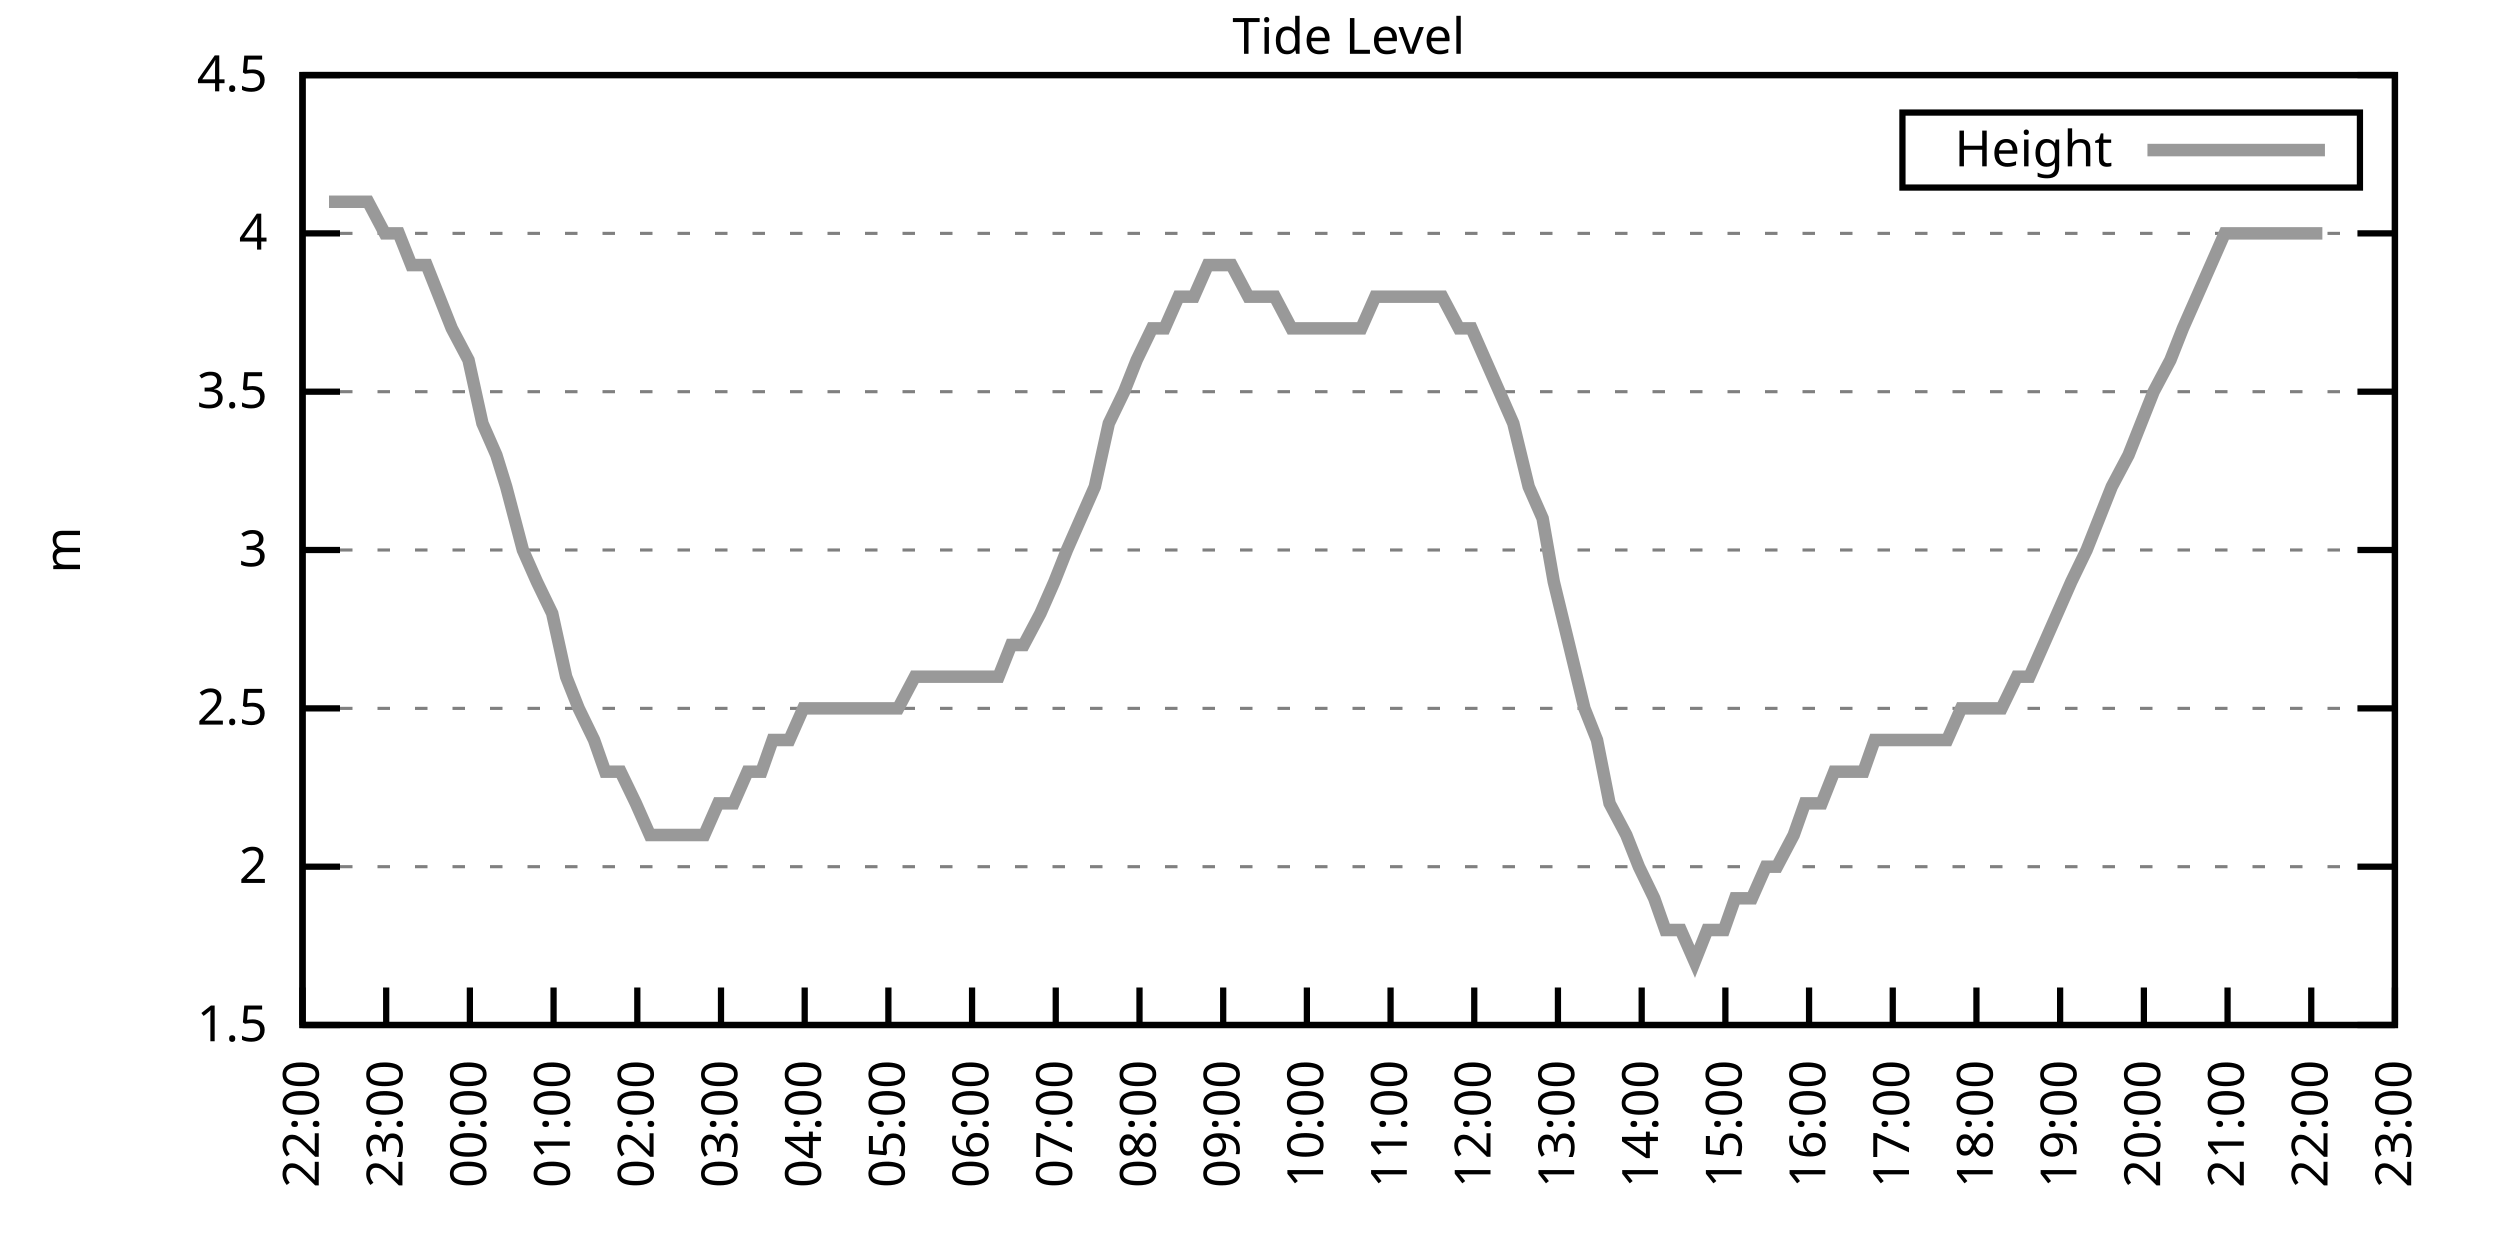
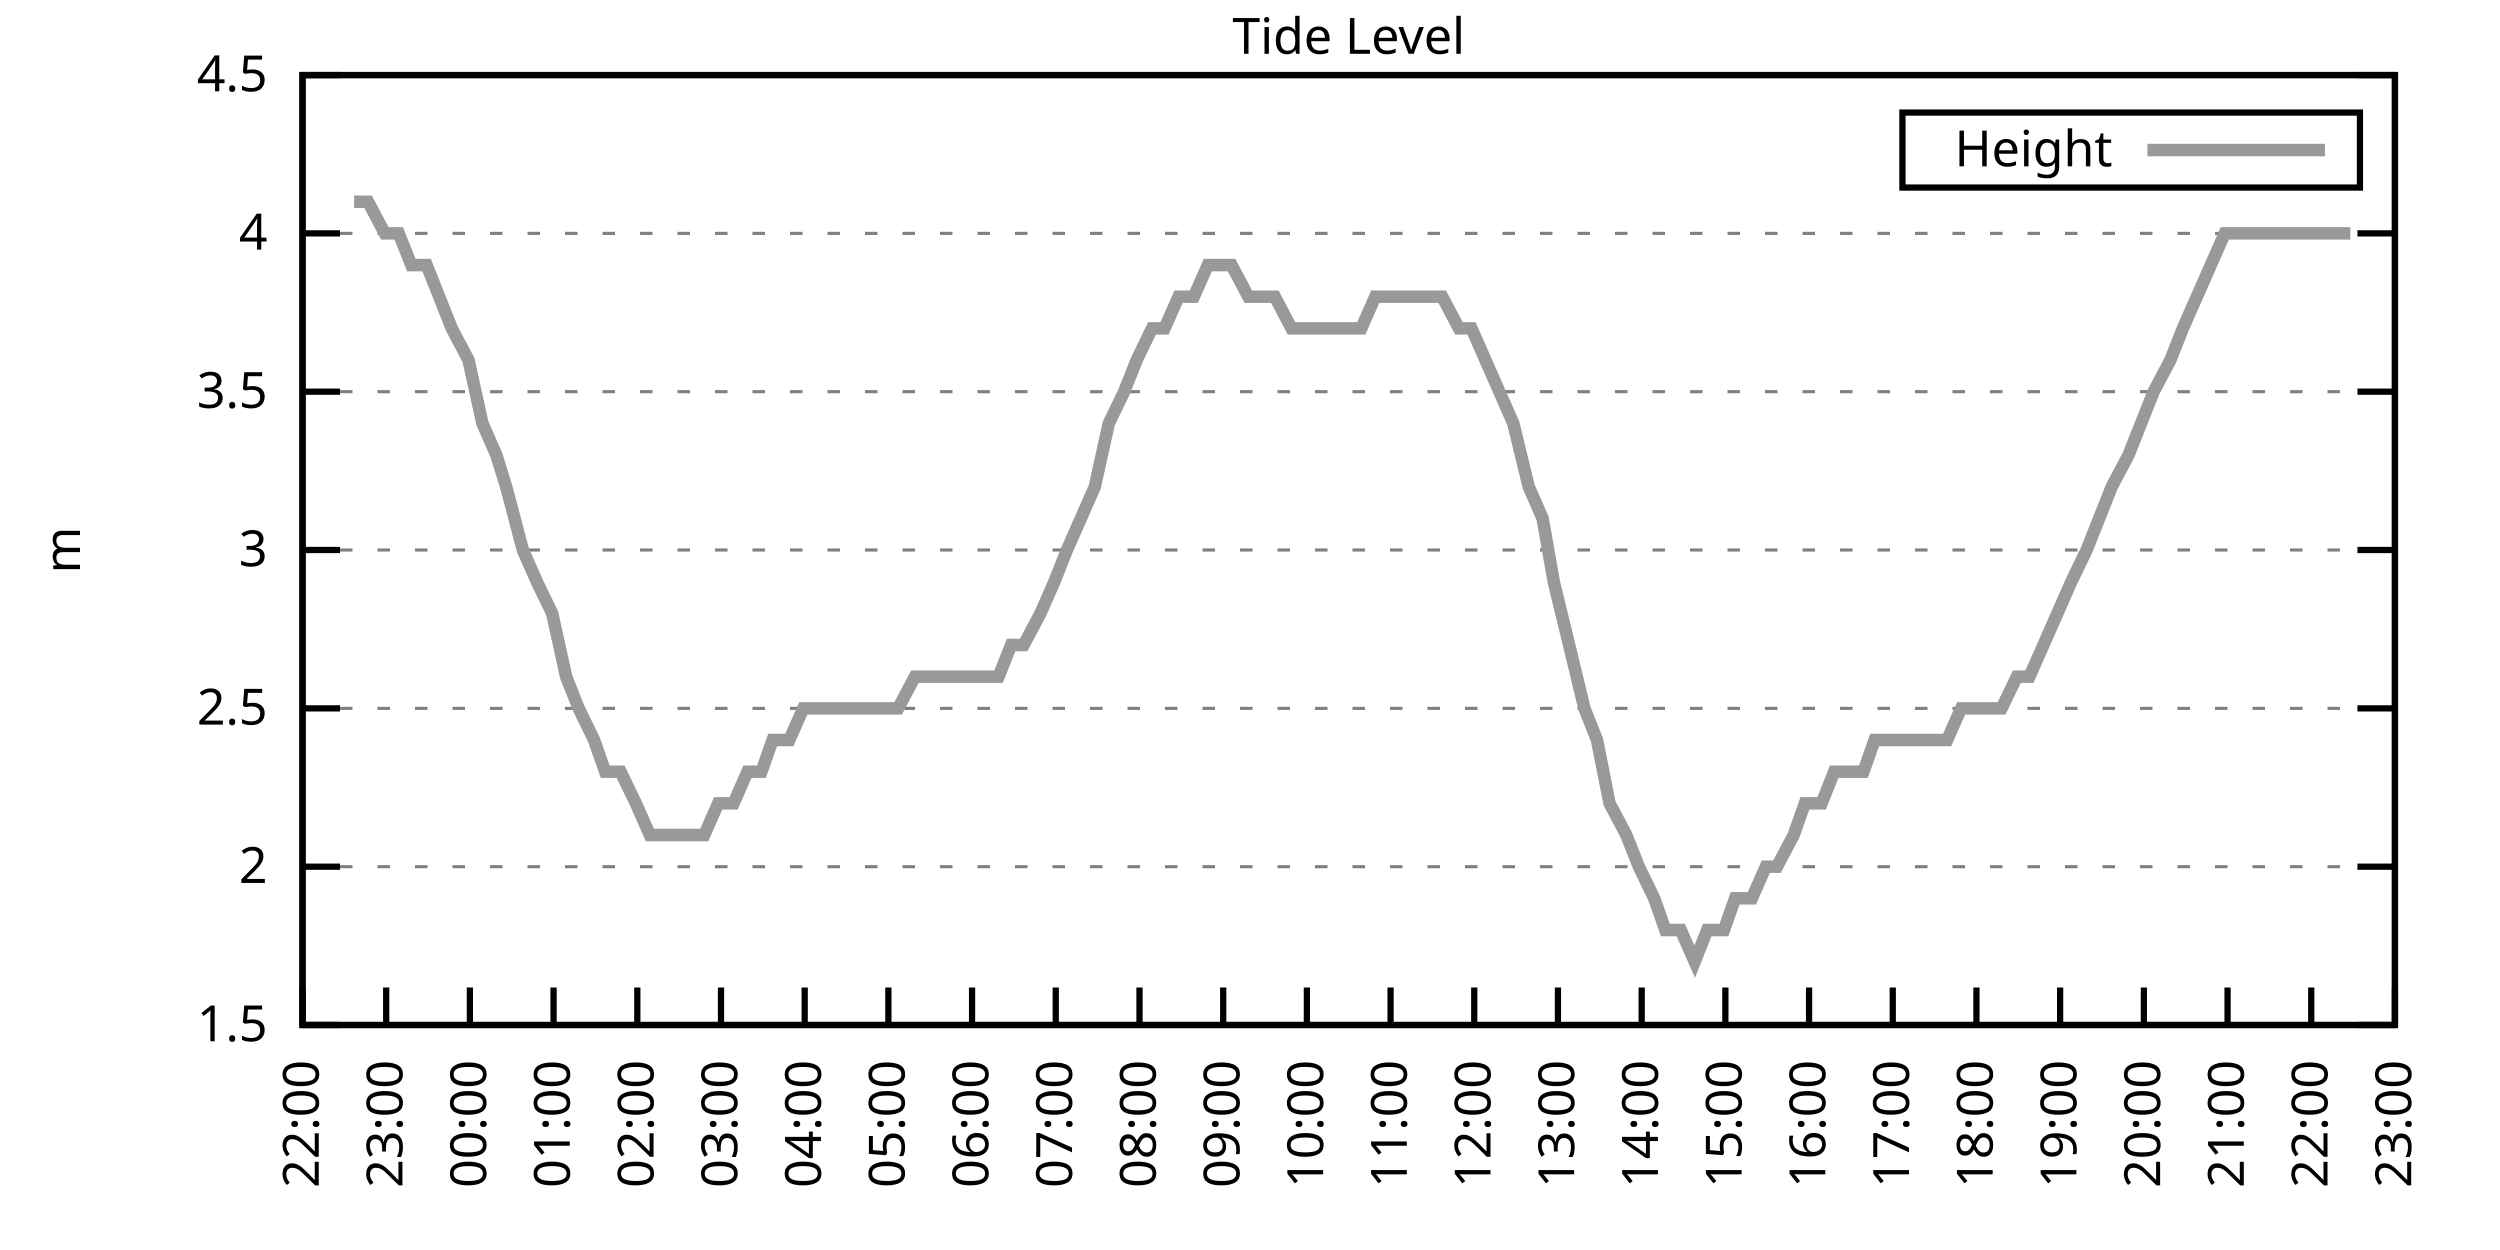
<svg xmlns="http://www.w3.org/2000/svg" xmlns:xlink="http://www.w3.org/1999/xlink" width="400" height="200" viewBox="0 0 400 200">
  <g id="gnuplot_canvas">
    <rect x="0" y="0" width="400" height="200" fill="none" />
    <defs>
      <circle id="gpDot" r="0.5" stroke-width="0.5" stroke="currentColor" />
      <path id="gpPt0" stroke-width="0.333" stroke="currentColor" d="M-1,0 h2 M0,-1 v2" />
      <path id="gpPt1" stroke-width="0.333" stroke="currentColor" d="M-1,-1 L1,1 M1,-1 L-1,1" />
      <path id="gpPt2" stroke-width="0.333" stroke="currentColor" d="M-1,0 L1,0 M0,-1 L0,1 M-1,-1 L1,1 M-1,1 L1,-1" />
      <rect id="gpPt3" stroke-width="0.333" stroke="currentColor" x="-1" y="-1" width="2" height="2" />
      <rect id="gpPt4" stroke-width="0.333" stroke="currentColor" fill="currentColor" x="-1" y="-1" width="2" height="2" />
      <circle id="gpPt5" stroke-width="0.333" stroke="currentColor" cx="0" cy="0" r="1" />
      <use xlink:href="#gpPt5" id="gpPt6" fill="currentColor" stroke="none" />
      <path id="gpPt7" stroke-width="0.333" stroke="currentColor" d="M0,-1.33 L-1.33,0.67 L1.33,0.67 z" />
      <use xlink:href="#gpPt7" id="gpPt8" fill="currentColor" stroke="none" />
      <use xlink:href="#gpPt7" id="gpPt9" stroke="currentColor" transform="rotate(180)" />
      <use xlink:href="#gpPt9" id="gpPt10" fill="currentColor" stroke="none" />
      <use xlink:href="#gpPt3" id="gpPt11" stroke="currentColor" transform="rotate(45)" />
      <use xlink:href="#gpPt11" id="gpPt12" fill="currentColor" stroke="none" />
      <path id="gpPt13" stroke-width="0.333" stroke="currentColor" d="M0,1.330 L1.265,0.411 L0.782,-1.067 L-0.782,-1.076 L-1.265,0.411 z" />
      <use xlink:href="#gpPt13" id="gpPt14" fill="currentColor" stroke="none" />
      <filter id="textbox" filterUnits="objectBoundingBox" x="0" y="0" height="1" width="1">
        <feFlood flood-color="white" flood-opacity="1" result="bgnd" />
        <feComposite in="SourceGraphic" in2="bgnd" operator="atop" />
      </filter>
      <filter id="greybox" filterUnits="objectBoundingBox" x="0" y="0" height="1" width="1">
        <feFlood flood-color="lightgrey" flood-opacity="1" result="grey" />
        <feComposite in="SourceGraphic" in2="grey" operator="atop" />
      </filter>
    </defs>
    <g fill="none" color="white" stroke="currentColor" stroke-width="1.00" stroke-linecap="butt" stroke-linejoin="miter">
</g>
    <g fill="none" color="black" stroke="currentColor" stroke-width="1.00" stroke-linecap="butt" stroke-linejoin="miter">
      <g stroke="none" shape-rendering="crispEdges">
        <polygon fill="rgb(255, 255, 255)" points="48.40,164.00 383.18,164.00 383.18,12.02 48.40,12.02 " />
      </g>
    </g>
    <g fill="none" color="black" stroke="currentColor" stroke-width="1.00" stroke-linecap="butt" stroke-linejoin="miter">
</g>
    <g fill="none" color="black" stroke="black" stroke-width="0.50" stroke-linecap="butt" stroke-linejoin="miter">
</g>
    <g fill="none" color="gray" stroke="currentColor" stroke-width="0.50" stroke-linecap="butt" stroke-linejoin="miter">
      <path stroke="gray" stroke-dasharray="2,4" class="gridline" d="M48.40,164.00 L383.19,164.00  " />
    </g>
    <g fill="none" color="gray" stroke="gray" stroke-width="1.00" stroke-linecap="butt" stroke-linejoin="miter">
</g>
    <g fill="none" color="black" stroke="currentColor" stroke-width="1.00" stroke-linecap="butt" stroke-linejoin="miter">
      <path stroke="black" d="M48.40,164.00 L54.40,164.00 M383.19,164.00 L377.19,164.00  " />
      <g transform="translate(42.80,166.60)" stroke="none" fill="black" font-family="Sans" font-size="8.00" text-anchor="end">
        <text>
          <tspan font-family="Sans"> 1.5</tspan>
        </text>
      </g>
    </g>
    <g fill="none" color="black" stroke="currentColor" stroke-width="1.00" stroke-linecap="butt" stroke-linejoin="miter">
</g>
    <g fill="none" color="black" stroke="black" stroke-width="0.50" stroke-linecap="butt" stroke-linejoin="miter">
</g>
    <g fill="none" color="gray" stroke="currentColor" stroke-width="0.50" stroke-linecap="butt" stroke-linejoin="miter">
      <path stroke="gray" stroke-dasharray="2,4" class="gridline" d="M48.40,138.67 L383.19,138.67  " />
    </g>
    <g fill="none" color="gray" stroke="gray" stroke-width="1.00" stroke-linecap="butt" stroke-linejoin="miter">
</g>
    <g fill="none" color="black" stroke="currentColor" stroke-width="1.00" stroke-linecap="butt" stroke-linejoin="miter">
      <path stroke="black" d="M48.40,138.67 L54.40,138.67 M383.19,138.67 L377.19,138.67  " />
      <g transform="translate(42.80,141.27)" stroke="none" fill="black" font-family="Sans" font-size="8.00" text-anchor="end">
        <text>
          <tspan font-family="Sans"> 2</tspan>
        </text>
      </g>
    </g>
    <g fill="none" color="black" stroke="currentColor" stroke-width="1.00" stroke-linecap="butt" stroke-linejoin="miter">
</g>
    <g fill="none" color="black" stroke="black" stroke-width="0.50" stroke-linecap="butt" stroke-linejoin="miter">
</g>
    <g fill="none" color="gray" stroke="currentColor" stroke-width="0.50" stroke-linecap="butt" stroke-linejoin="miter">
      <path stroke="gray" stroke-dasharray="2,4" class="gridline" d="M48.40,113.34 L383.19,113.34  " />
    </g>
    <g fill="none" color="gray" stroke="gray" stroke-width="1.00" stroke-linecap="butt" stroke-linejoin="miter">
</g>
    <g fill="none" color="black" stroke="currentColor" stroke-width="1.00" stroke-linecap="butt" stroke-linejoin="miter">
      <path stroke="black" d="M48.40,113.34 L54.40,113.34 M383.19,113.34 L377.19,113.34  " />
      <g transform="translate(42.80,115.94)" stroke="none" fill="black" font-family="Sans" font-size="8.00" text-anchor="end">
        <text>
          <tspan font-family="Sans"> 2.5</tspan>
        </text>
      </g>
    </g>
    <g fill="none" color="black" stroke="currentColor" stroke-width="1.00" stroke-linecap="butt" stroke-linejoin="miter">
</g>
    <g fill="none" color="black" stroke="black" stroke-width="0.50" stroke-linecap="butt" stroke-linejoin="miter">
</g>
    <g fill="none" color="gray" stroke="currentColor" stroke-width="0.50" stroke-linecap="butt" stroke-linejoin="miter">
      <path stroke="gray" stroke-dasharray="2,4" class="gridline" d="M48.40,88.00 L383.19,88.00  " />
    </g>
    <g fill="none" color="gray" stroke="gray" stroke-width="1.00" stroke-linecap="butt" stroke-linejoin="miter">
</g>
    <g fill="none" color="black" stroke="currentColor" stroke-width="1.00" stroke-linecap="butt" stroke-linejoin="miter">
      <path stroke="black" d="M48.40,88.00 L54.40,88.00 M383.19,88.00 L377.19,88.00  " />
      <g transform="translate(42.80,90.60)" stroke="none" fill="black" font-family="Sans" font-size="8.00" text-anchor="end">
        <text>
          <tspan font-family="Sans"> 3</tspan>
        </text>
      </g>
    </g>
    <g fill="none" color="black" stroke="currentColor" stroke-width="1.00" stroke-linecap="butt" stroke-linejoin="miter">
</g>
    <g fill="none" color="black" stroke="black" stroke-width="0.50" stroke-linecap="butt" stroke-linejoin="miter">
</g>
    <g fill="none" color="gray" stroke="currentColor" stroke-width="0.50" stroke-linecap="butt" stroke-linejoin="miter">
      <path stroke="gray" stroke-dasharray="2,4" class="gridline" d="M48.40,62.67 L383.19,62.67  " />
    </g>
    <g fill="none" color="gray" stroke="gray" stroke-width="1.00" stroke-linecap="butt" stroke-linejoin="miter">
</g>
    <g fill="none" color="black" stroke="currentColor" stroke-width="1.00" stroke-linecap="butt" stroke-linejoin="miter">
      <path stroke="black" d="M48.40,62.67 L54.40,62.67 M383.19,62.67 L377.19,62.67  " />
      <g transform="translate(42.80,65.27)" stroke="none" fill="black" font-family="Sans" font-size="8.00" text-anchor="end">
        <text>
          <tspan font-family="Sans"> 3.5</tspan>
        </text>
      </g>
    </g>
    <g fill="none" color="black" stroke="currentColor" stroke-width="1.00" stroke-linecap="butt" stroke-linejoin="miter">
</g>
    <g fill="none" color="black" stroke="black" stroke-width="0.50" stroke-linecap="butt" stroke-linejoin="miter">
</g>
    <g fill="none" color="gray" stroke="currentColor" stroke-width="0.50" stroke-linecap="butt" stroke-linejoin="miter">
      <path stroke="gray" stroke-dasharray="2,4" class="gridline" d="M48.40,37.34 L383.19,37.34  " />
    </g>
    <g fill="none" color="gray" stroke="gray" stroke-width="1.00" stroke-linecap="butt" stroke-linejoin="miter">
</g>
    <g fill="none" color="black" stroke="currentColor" stroke-width="1.00" stroke-linecap="butt" stroke-linejoin="miter">
      <path stroke="black" d="M48.40,37.34 L54.40,37.34 M383.19,37.34 L377.19,37.34  " />
      <g transform="translate(42.80,39.94)" stroke="none" fill="black" font-family="Sans" font-size="8.00" text-anchor="end">
        <text>
          <tspan font-family="Sans"> 4</tspan>
        </text>
      </g>
    </g>
    <g fill="none" color="black" stroke="currentColor" stroke-width="1.00" stroke-linecap="butt" stroke-linejoin="miter">
</g>
    <g fill="none" color="black" stroke="black" stroke-width="0.50" stroke-linecap="butt" stroke-linejoin="miter">
</g>
    <g fill="none" color="gray" stroke="currentColor" stroke-width="0.50" stroke-linecap="butt" stroke-linejoin="miter">
      <path stroke="gray" stroke-dasharray="2,4" class="gridline" d="M48.40,12.01 L383.19,12.01  " />
    </g>
    <g fill="none" color="gray" stroke="gray" stroke-width="1.00" stroke-linecap="butt" stroke-linejoin="miter">
</g>
    <g fill="none" color="black" stroke="currentColor" stroke-width="1.00" stroke-linecap="butt" stroke-linejoin="miter">
      <path stroke="black" d="M48.40,12.01 L54.40,12.01 M383.19,12.01 L377.19,12.01  " />
      <g transform="translate(42.80,14.61)" stroke="none" fill="black" font-family="Sans" font-size="8.00" text-anchor="end">
        <text>
          <tspan font-family="Sans"> 4.5</tspan>
        </text>
      </g>
    </g>
    <g fill="none" color="black" stroke="currentColor" stroke-width="1.00" stroke-linecap="butt" stroke-linejoin="miter">
      <path stroke="black" d="M48.40,164.00 L48.40,158.00  " />
      <g transform="translate(51.00,169.60) rotate(270.00)" stroke="none" fill="black" font-family="Sans" font-size="8.00" text-anchor="end">
        <text>
          <tspan font-family="Sans">22:00</tspan>
        </text>
      </g>
    </g>
    <g fill="none" color="black" stroke="currentColor" stroke-width="1.00" stroke-linecap="butt" stroke-linejoin="miter">
      <path stroke="black" d="M61.79,164.00 L61.79,158.00  " />
      <g transform="translate(64.39,169.60) rotate(270.00)" stroke="none" fill="black" font-family="Sans" font-size="8.00" text-anchor="end">
        <text>
          <tspan font-family="Sans">23:00</tspan>
        </text>
      </g>
    </g>
    <g fill="none" color="black" stroke="currentColor" stroke-width="1.00" stroke-linecap="butt" stroke-linejoin="miter">
      <path stroke="black" d="M75.18,164.00 L75.18,158.00  " />
      <g transform="translate(77.78,169.60) rotate(270.00)" stroke="none" fill="black" font-family="Sans" font-size="8.00" text-anchor="end">
        <text>
          <tspan font-family="Sans">00:00</tspan>
        </text>
      </g>
    </g>
    <g fill="none" color="black" stroke="currentColor" stroke-width="1.00" stroke-linecap="butt" stroke-linejoin="miter">
      <path stroke="black" d="M88.57,164.00 L88.57,158.00  " />
      <g transform="translate(91.17,169.60) rotate(270.00)" stroke="none" fill="black" font-family="Sans" font-size="8.00" text-anchor="end">
        <text>
          <tspan font-family="Sans">01:00</tspan>
        </text>
      </g>
    </g>
    <g fill="none" color="black" stroke="currentColor" stroke-width="1.00" stroke-linecap="butt" stroke-linejoin="miter">
      <path stroke="black" d="M101.97,164.00 L101.97,158.00  " />
      <g transform="translate(104.57,169.60) rotate(270.00)" stroke="none" fill="black" font-family="Sans" font-size="8.00" text-anchor="end">
        <text>
          <tspan font-family="Sans">02:00</tspan>
        </text>
      </g>
    </g>
    <g fill="none" color="black" stroke="currentColor" stroke-width="1.00" stroke-linecap="butt" stroke-linejoin="miter">
      <path stroke="black" d="M115.36,164.00 L115.36,158.00  " />
      <g transform="translate(117.96,169.60) rotate(270.00)" stroke="none" fill="black" font-family="Sans" font-size="8.00" text-anchor="end">
        <text>
          <tspan font-family="Sans">03:00</tspan>
        </text>
      </g>
    </g>
    <g fill="none" color="black" stroke="currentColor" stroke-width="1.00" stroke-linecap="butt" stroke-linejoin="miter">
      <path stroke="black" d="M128.75,164.00 L128.75,158.00  " />
      <g transform="translate(131.35,169.60) rotate(270.00)" stroke="none" fill="black" font-family="Sans" font-size="8.00" text-anchor="end">
        <text>
          <tspan font-family="Sans">04:00</tspan>
        </text>
      </g>
    </g>
    <g fill="none" color="black" stroke="currentColor" stroke-width="1.00" stroke-linecap="butt" stroke-linejoin="miter">
      <path stroke="black" d="M142.14,164.00 L142.14,158.00  " />
      <g transform="translate(144.74,169.60) rotate(270.00)" stroke="none" fill="black" font-family="Sans" font-size="8.00" text-anchor="end">
        <text>
          <tspan font-family="Sans">05:00</tspan>
        </text>
      </g>
    </g>
    <g fill="none" color="black" stroke="currentColor" stroke-width="1.00" stroke-linecap="butt" stroke-linejoin="miter">
      <path stroke="black" d="M155.53,164.00 L155.53,158.00  " />
      <g transform="translate(158.13,169.60) rotate(270.00)" stroke="none" fill="black" font-family="Sans" font-size="8.00" text-anchor="end">
        <text>
          <tspan font-family="Sans">06:00</tspan>
        </text>
      </g>
    </g>
    <g fill="none" color="black" stroke="currentColor" stroke-width="1.00" stroke-linecap="butt" stroke-linejoin="miter">
      <path stroke="black" d="M168.92,164.00 L168.92,158.00  " />
      <g transform="translate(171.52,169.60) rotate(270.00)" stroke="none" fill="black" font-family="Sans" font-size="8.00" text-anchor="end">
        <text>
          <tspan font-family="Sans">07:00</tspan>
        </text>
      </g>
    </g>
    <g fill="none" color="black" stroke="currentColor" stroke-width="1.00" stroke-linecap="butt" stroke-linejoin="miter">
      <path stroke="black" d="M182.32,164.00 L182.32,158.00  " />
      <g transform="translate(184.92,169.60) rotate(270.00)" stroke="none" fill="black" font-family="Sans" font-size="8.00" text-anchor="end">
        <text>
          <tspan font-family="Sans">08:00</tspan>
        </text>
      </g>
    </g>
    <g fill="none" color="black" stroke="currentColor" stroke-width="1.00" stroke-linecap="butt" stroke-linejoin="miter">
      <path stroke="black" d="M195.71,164.00 L195.71,158.00  " />
      <g transform="translate(198.31,169.60) rotate(270.00)" stroke="none" fill="black" font-family="Sans" font-size="8.00" text-anchor="end">
        <text>
          <tspan font-family="Sans">09:00</tspan>
        </text>
      </g>
    </g>
    <g fill="none" color="black" stroke="currentColor" stroke-width="1.00" stroke-linecap="butt" stroke-linejoin="miter">
      <path stroke="black" d="M209.10,164.00 L209.10,158.00  " />
      <g transform="translate(211.70,169.60) rotate(270.00)" stroke="none" fill="black" font-family="Sans" font-size="8.00" text-anchor="end">
        <text>
          <tspan font-family="Sans">10:00</tspan>
        </text>
      </g>
    </g>
    <g fill="none" color="black" stroke="currentColor" stroke-width="1.00" stroke-linecap="butt" stroke-linejoin="miter">
      <path stroke="black" d="M222.49,164.00 L222.49,158.00  " />
      <g transform="translate(225.09,169.60) rotate(270.00)" stroke="none" fill="black" font-family="Sans" font-size="8.00" text-anchor="end">
        <text>
          <tspan font-family="Sans">11:00</tspan>
        </text>
      </g>
    </g>
    <g fill="none" color="black" stroke="currentColor" stroke-width="1.00" stroke-linecap="butt" stroke-linejoin="miter">
      <path stroke="black" d="M235.88,164.00 L235.88,158.00  " />
      <g transform="translate(238.48,169.60) rotate(270.00)" stroke="none" fill="black" font-family="Sans" font-size="8.00" text-anchor="end">
        <text>
          <tspan font-family="Sans">12:00</tspan>
        </text>
      </g>
    </g>
    <g fill="none" color="black" stroke="currentColor" stroke-width="1.00" stroke-linecap="butt" stroke-linejoin="miter">
      <path stroke="black" d="M249.27,164.00 L249.27,158.00  " />
      <g transform="translate(251.87,169.60) rotate(270.00)" stroke="none" fill="black" font-family="Sans" font-size="8.00" text-anchor="end">
        <text>
          <tspan font-family="Sans">13:00</tspan>
        </text>
      </g>
    </g>
    <g fill="none" color="black" stroke="currentColor" stroke-width="1.00" stroke-linecap="butt" stroke-linejoin="miter">
      <path stroke="black" d="M262.67,164.00 L262.67,158.00  " />
      <g transform="translate(265.27,169.60) rotate(270.00)" stroke="none" fill="black" font-family="Sans" font-size="8.00" text-anchor="end">
        <text>
          <tspan font-family="Sans">14:00</tspan>
        </text>
      </g>
    </g>
    <g fill="none" color="black" stroke="currentColor" stroke-width="1.00" stroke-linecap="butt" stroke-linejoin="miter">
      <path stroke="black" d="M276.06,164.00 L276.06,158.00  " />
      <g transform="translate(278.66,169.60) rotate(270.00)" stroke="none" fill="black" font-family="Sans" font-size="8.00" text-anchor="end">
        <text>
          <tspan font-family="Sans">15:00</tspan>
        </text>
      </g>
    </g>
    <g fill="none" color="black" stroke="currentColor" stroke-width="1.00" stroke-linecap="butt" stroke-linejoin="miter">
      <path stroke="black" d="M289.45,164.00 L289.45,158.00  " />
      <g transform="translate(292.05,169.60) rotate(270.00)" stroke="none" fill="black" font-family="Sans" font-size="8.00" text-anchor="end">
        <text>
          <tspan font-family="Sans">16:00</tspan>
        </text>
      </g>
    </g>
    <g fill="none" color="black" stroke="currentColor" stroke-width="1.00" stroke-linecap="butt" stroke-linejoin="miter">
      <path stroke="black" d="M302.84,164.00 L302.84,158.00  " />
      <g transform="translate(305.44,169.60) rotate(270.00)" stroke="none" fill="black" font-family="Sans" font-size="8.00" text-anchor="end">
        <text>
          <tspan font-family="Sans">17:00</tspan>
        </text>
      </g>
    </g>
    <g fill="none" color="black" stroke="currentColor" stroke-width="1.00" stroke-linecap="butt" stroke-linejoin="miter">
      <path stroke="black" d="M316.23,164.00 L316.23,158.00  " />
      <g transform="translate(318.83,169.60) rotate(270.00)" stroke="none" fill="black" font-family="Sans" font-size="8.00" text-anchor="end">
        <text>
          <tspan font-family="Sans">18:00</tspan>
        </text>
      </g>
    </g>
    <g fill="none" color="black" stroke="currentColor" stroke-width="1.00" stroke-linecap="butt" stroke-linejoin="miter">
      <path stroke="black" d="M329.62,164.00 L329.62,158.00  " />
      <g transform="translate(332.22,169.60) rotate(270.00)" stroke="none" fill="black" font-family="Sans" font-size="8.00" text-anchor="end">
        <text>
          <tspan font-family="Sans">19:00</tspan>
        </text>
      </g>
    </g>
    <g fill="none" color="black" stroke="currentColor" stroke-width="1.00" stroke-linecap="butt" stroke-linejoin="miter">
      <path stroke="black" d="M343.02,164.00 L343.02,158.00  " />
      <g transform="translate(345.62,169.60) rotate(270.00)" stroke="none" fill="black" font-family="Sans" font-size="8.00" text-anchor="end">
        <text>
          <tspan font-family="Sans">20:00</tspan>
        </text>
      </g>
    </g>
    <g fill="none" color="black" stroke="currentColor" stroke-width="1.00" stroke-linecap="butt" stroke-linejoin="miter">
      <path stroke="black" d="M356.41,164.00 L356.41,158.00  " />
      <g transform="translate(359.01,169.60) rotate(270.00)" stroke="none" fill="black" font-family="Sans" font-size="8.00" text-anchor="end">
        <text>
          <tspan font-family="Sans">21:00</tspan>
        </text>
      </g>
    </g>
    <g fill="none" color="black" stroke="currentColor" stroke-width="1.00" stroke-linecap="butt" stroke-linejoin="miter">
      <path stroke="black" d="M369.80,164.00 L369.80,158.00  " />
      <g transform="translate(372.40,169.60) rotate(270.00)" stroke="none" fill="black" font-family="Sans" font-size="8.00" text-anchor="end">
        <text>
          <tspan font-family="Sans">22:00</tspan>
        </text>
      </g>
    </g>
    <g fill="none" color="black" stroke="currentColor" stroke-width="1.00" stroke-linecap="butt" stroke-linejoin="miter">
      <path stroke="black" d="M383.19,164.00 L383.19,158.00  " />
      <g transform="translate(385.79,169.60) rotate(270.00)" stroke="none" fill="black" font-family="Sans" font-size="8.00" text-anchor="end">
        <text>
          <tspan font-family="Sans">23:00</tspan>
        </text>
      </g>
    </g>
    <g fill="none" color="black" stroke="currentColor" stroke-width="1.00" stroke-linecap="butt" stroke-linejoin="miter">
</g>
    <g fill="none" color="black" stroke="currentColor" stroke-width="1.00" stroke-linecap="butt" stroke-linejoin="miter">
      <path stroke="black" d="M48.40,12.01 L48.40,164.00 L383.19,164.00 L383.19,12.01 L48.40,12.01 Z  " />
    </g>
    <g fill="none" color="black" stroke="currentColor" stroke-width="1.00" stroke-linecap="butt" stroke-linejoin="miter">
</g>
    <g fill="none" color="black" stroke="currentColor" stroke-width="1.00" stroke-linecap="butt" stroke-linejoin="miter">
      <path stroke="black" d="M304.39,30.01 L304.39,18.01 L377.59,18.01 L377.59,30.01 L304.39,30.01 Z  " />
    </g>
    <g id="Tide_level_plot_1">
      <g fill="none" color="white" stroke="black" stroke-width="2.00" stroke-linecap="butt" stroke-linejoin="miter">
</g>
      <g fill="none" color="black" stroke="currentColor" stroke-width="2.00" stroke-linecap="butt" stroke-linejoin="miter">
        <g transform="translate(337.99,26.61)" stroke="none" fill="black" font-family="Sans" font-size="8.00" text-anchor="end">
          <text>
            <tspan font-family="Sans">Height</tspan>
          </text>
        </g>
      </g>
      <g fill="none" color="black" stroke="currentColor" stroke-width="2.00" stroke-linecap="butt" stroke-linejoin="miter">
-         <path stroke="rgb(153, 153, 153)" d="M343.59,24.01 L371.99,24.01 M52.64,32.28 L54.65,32.28 L56.66,32.28 L58.89,32.28 L61.57,37.34 L63.80,37.34   L65.81,42.41 L68.26,42.41 L70.27,47.47 L72.28,52.54 L74.96,57.61 L77.19,67.74 L79.42,72.81 L80.99,77.87   L83.66,88.00 L85.90,93.07 L88.35,98.14 L90.58,108.27 L92.59,113.34 L95.05,118.40 L96.83,123.47 L99.29,123.47   L101.74,128.54 L103.98,133.60 L105.76,133.60 L107.99,133.60 L110.45,133.60 L112.68,133.60 L114.91,128.54 L117.37,128.54   L119.60,123.47 L121.83,123.47 L123.62,118.40 L126.29,118.40 L128.53,113.34 L129.87,113.34 L132.54,113.34 L135.00,113.34   L137.45,113.34 L139.46,113.34 L141.69,113.34 L143.70,113.34 L146.38,108.27 L148.61,108.27 L150.85,108.27 L153.08,108.27   L155.31,108.27 L156.87,108.27 L159.77,108.27 L161.78,103.20 L163.79,103.20 L166.47,98.14 L168.70,93.07 L170.71,88.00   L172.94,82.94 L175.17,77.87 L177.41,67.74 L179.86,62.67 L181.87,57.61 L184.32,52.54 L186.33,52.54 L188.57,47.47   L191.02,47.47 L193.25,42.41 L195.48,42.41 L197.05,42.41 L199.73,47.47 L201.73,47.47 L203.97,47.47 L206.64,52.54   L208.43,52.54 L210.66,52.54 L213.34,52.54 L215.57,52.54 L217.80,52.54 L220.04,47.47 L222.27,47.47 L224.50,47.47   L226.51,47.47 L228.74,47.47 L230.75,47.47 L233.43,52.54 L235.44,52.54 L237.67,57.61 L239.90,62.67 L242.13,67.74   L244.59,77.87 L246.82,82.94 L248.60,93.07 L251.06,103.20 L253.51,113.34 L255.52,118.40 L257.53,128.54 L260.21,133.60   L262.22,138.67 L264.67,143.73 L266.46,148.80 L268.92,148.80 L271.15,153.87 L273.16,148.80 L275.83,148.80 L277.62,143.73   L280.30,143.73 L282.53,138.67 L284.32,138.67 L286.99,133.60 L288.78,128.54 L291.46,128.54 L293.47,123.47 L295.48,123.47   L298.15,123.47 L299.94,118.40 L302.17,118.40 L304.85,118.40 L306.63,118.40 L308.87,118.40 L311.54,118.40 L313.78,113.34   L315.56,113.34 L318.24,113.34 L320.25,113.34 L322.70,108.27 L324.71,108.27 L326.95,103.20 L329.18,98.14 L331.41,93.07   L333.86,88.00 L335.87,82.94 L337.88,77.87 L340.56,72.81 L342.57,67.74 L344.58,62.67 L347.26,57.61 L349.26,52.54   L351.50,47.47 L353.73,42.41 L355.96,37.34 L357.97,37.34 L360.20,37.34 L362.88,37.34 L365.11,37.34 L367.34,37.34   L369.35,37.34 L371.58,37.34  " />
+         <path stroke="rgb(153, 153, 153)" d="M343.59,24.01 L371.99,24.01 M56.66,32.28 L58.89,32.28 L61.57,37.34 L63.80,37.34 L65.81,42.41 L68.26,42.41   L70.27,47.47 L72.28,52.54 L74.96,57.61 L77.19,67.74 L79.42,72.81 L80.99,77.87 L83.66,88.00 L85.90,93.07   L88.35,98.14 L90.58,108.27 L92.59,113.34 L95.05,118.40 L96.83,123.47 L99.29,123.47 L101.74,128.54 L103.98,133.60   L105.76,133.60 L107.99,133.60 L110.45,133.60 L112.68,133.60 L114.91,128.54 L117.37,128.54 L119.60,123.47 L121.83,123.47   L123.62,118.40 L126.29,118.40 L128.53,113.34 L129.87,113.34 L132.54,113.34 L135.00,113.34 L137.45,113.34 L139.46,113.34   L141.69,113.34 L143.70,113.34 L146.38,108.27 L148.61,108.27 L150.85,108.27 L153.08,108.27 L155.31,108.27 L156.87,108.27   L159.77,108.27 L161.78,103.20 L163.79,103.20 L166.47,98.14 L168.70,93.07 L170.71,88.00 L172.94,82.94 L175.17,77.87   L177.41,67.74 L179.86,62.67 L181.87,57.61 L184.32,52.54 L186.33,52.54 L188.57,47.47 L191.02,47.47 L193.25,42.41   L195.48,42.41 L197.05,42.41 L199.73,47.47 L201.73,47.47 L203.97,47.47 L206.64,52.54 L208.43,52.54 L210.66,52.54   L213.34,52.54 L215.57,52.54 L217.80,52.54 L220.04,47.47 L222.27,47.47 L224.50,47.47 L226.51,47.47 L228.74,47.47   L230.75,47.47 L233.43,52.54 L235.44,52.54 L237.67,57.61 L239.90,62.67 L242.13,67.74 L244.59,77.87 L246.82,82.94   L248.60,93.07 L251.06,103.20 L253.51,113.34 L255.52,118.40 L257.53,128.54 L260.21,133.60 L262.22,138.67 L264.67,143.73   L266.46,148.80 L268.92,148.80 L271.15,153.87 L273.16,148.80 L275.83,148.80 L277.62,143.73 L280.30,143.73 L282.53,138.67   L284.32,138.67 L286.99,133.60 L288.78,128.54 L291.46,128.54 L293.47,123.47 L295.48,123.47 L298.15,123.47 L299.94,118.40   L302.17,118.40 L304.85,118.40 L306.63,118.40 L308.87,118.40 L311.54,118.40 L313.78,113.34 L315.56,113.34 L318.24,113.34   L320.25,113.34 L322.70,108.27 L324.71,108.27 L326.95,103.20 L329.18,98.14 L331.41,93.07 L333.86,88.00 L335.87,82.94   L337.88,77.87 L340.56,72.81 L342.57,67.74 L344.58,62.67 L347.26,57.61 L349.26,52.54 L351.50,47.47 L353.73,42.41   L355.96,37.34 L357.97,37.34 L360.20,37.34 L362.88,37.34 L365.11,37.34 L367.34,37.34 L369.35,37.34 L371.58,37.34   L374.04,37.34 L376.05,37.34  " />
      </g>
    </g>
    <g fill="none" color="black" stroke="currentColor" stroke-width="2.00" stroke-linecap="butt" stroke-linejoin="miter">
</g>
    <g fill="none" color="black" stroke="black" stroke-width="1.00" stroke-linecap="butt" stroke-linejoin="miter">
</g>
    <g fill="none" color="black" stroke="currentColor" stroke-width="1.00" stroke-linecap="butt" stroke-linejoin="miter">
      <path stroke="black" d="M48.40,12.01 L48.40,164.00 L383.19,164.00 L383.19,12.01 L48.40,12.01 Z  " />
      <g transform="translate(12.80,88.01) rotate(270.00)" stroke="none" fill="black" font-family="Sans" font-size="8.00" text-anchor="middle">
        <text>
          <tspan font-family="Sans">m</tspan>
        </text>
      </g>
    </g>
    <g fill="none" color="black" stroke="currentColor" stroke-width="1.00" stroke-linecap="butt" stroke-linejoin="miter">
</g>
    <g fill="none" color="black" stroke="currentColor" stroke-width="1.00" stroke-linecap="butt" stroke-linejoin="miter">
      <g transform="translate(215.79,8.61)" stroke="none" fill="black" font-family="Sans" font-size="8.00" text-anchor="middle">
        <text>
          <tspan font-family="Sans">Tide Level</tspan>
        </text>
      </g>
    </g>
    <g fill="none" color="black" stroke="currentColor" stroke-width="1.00" stroke-linecap="butt" stroke-linejoin="miter">
</g>
  </g>
</svg>
